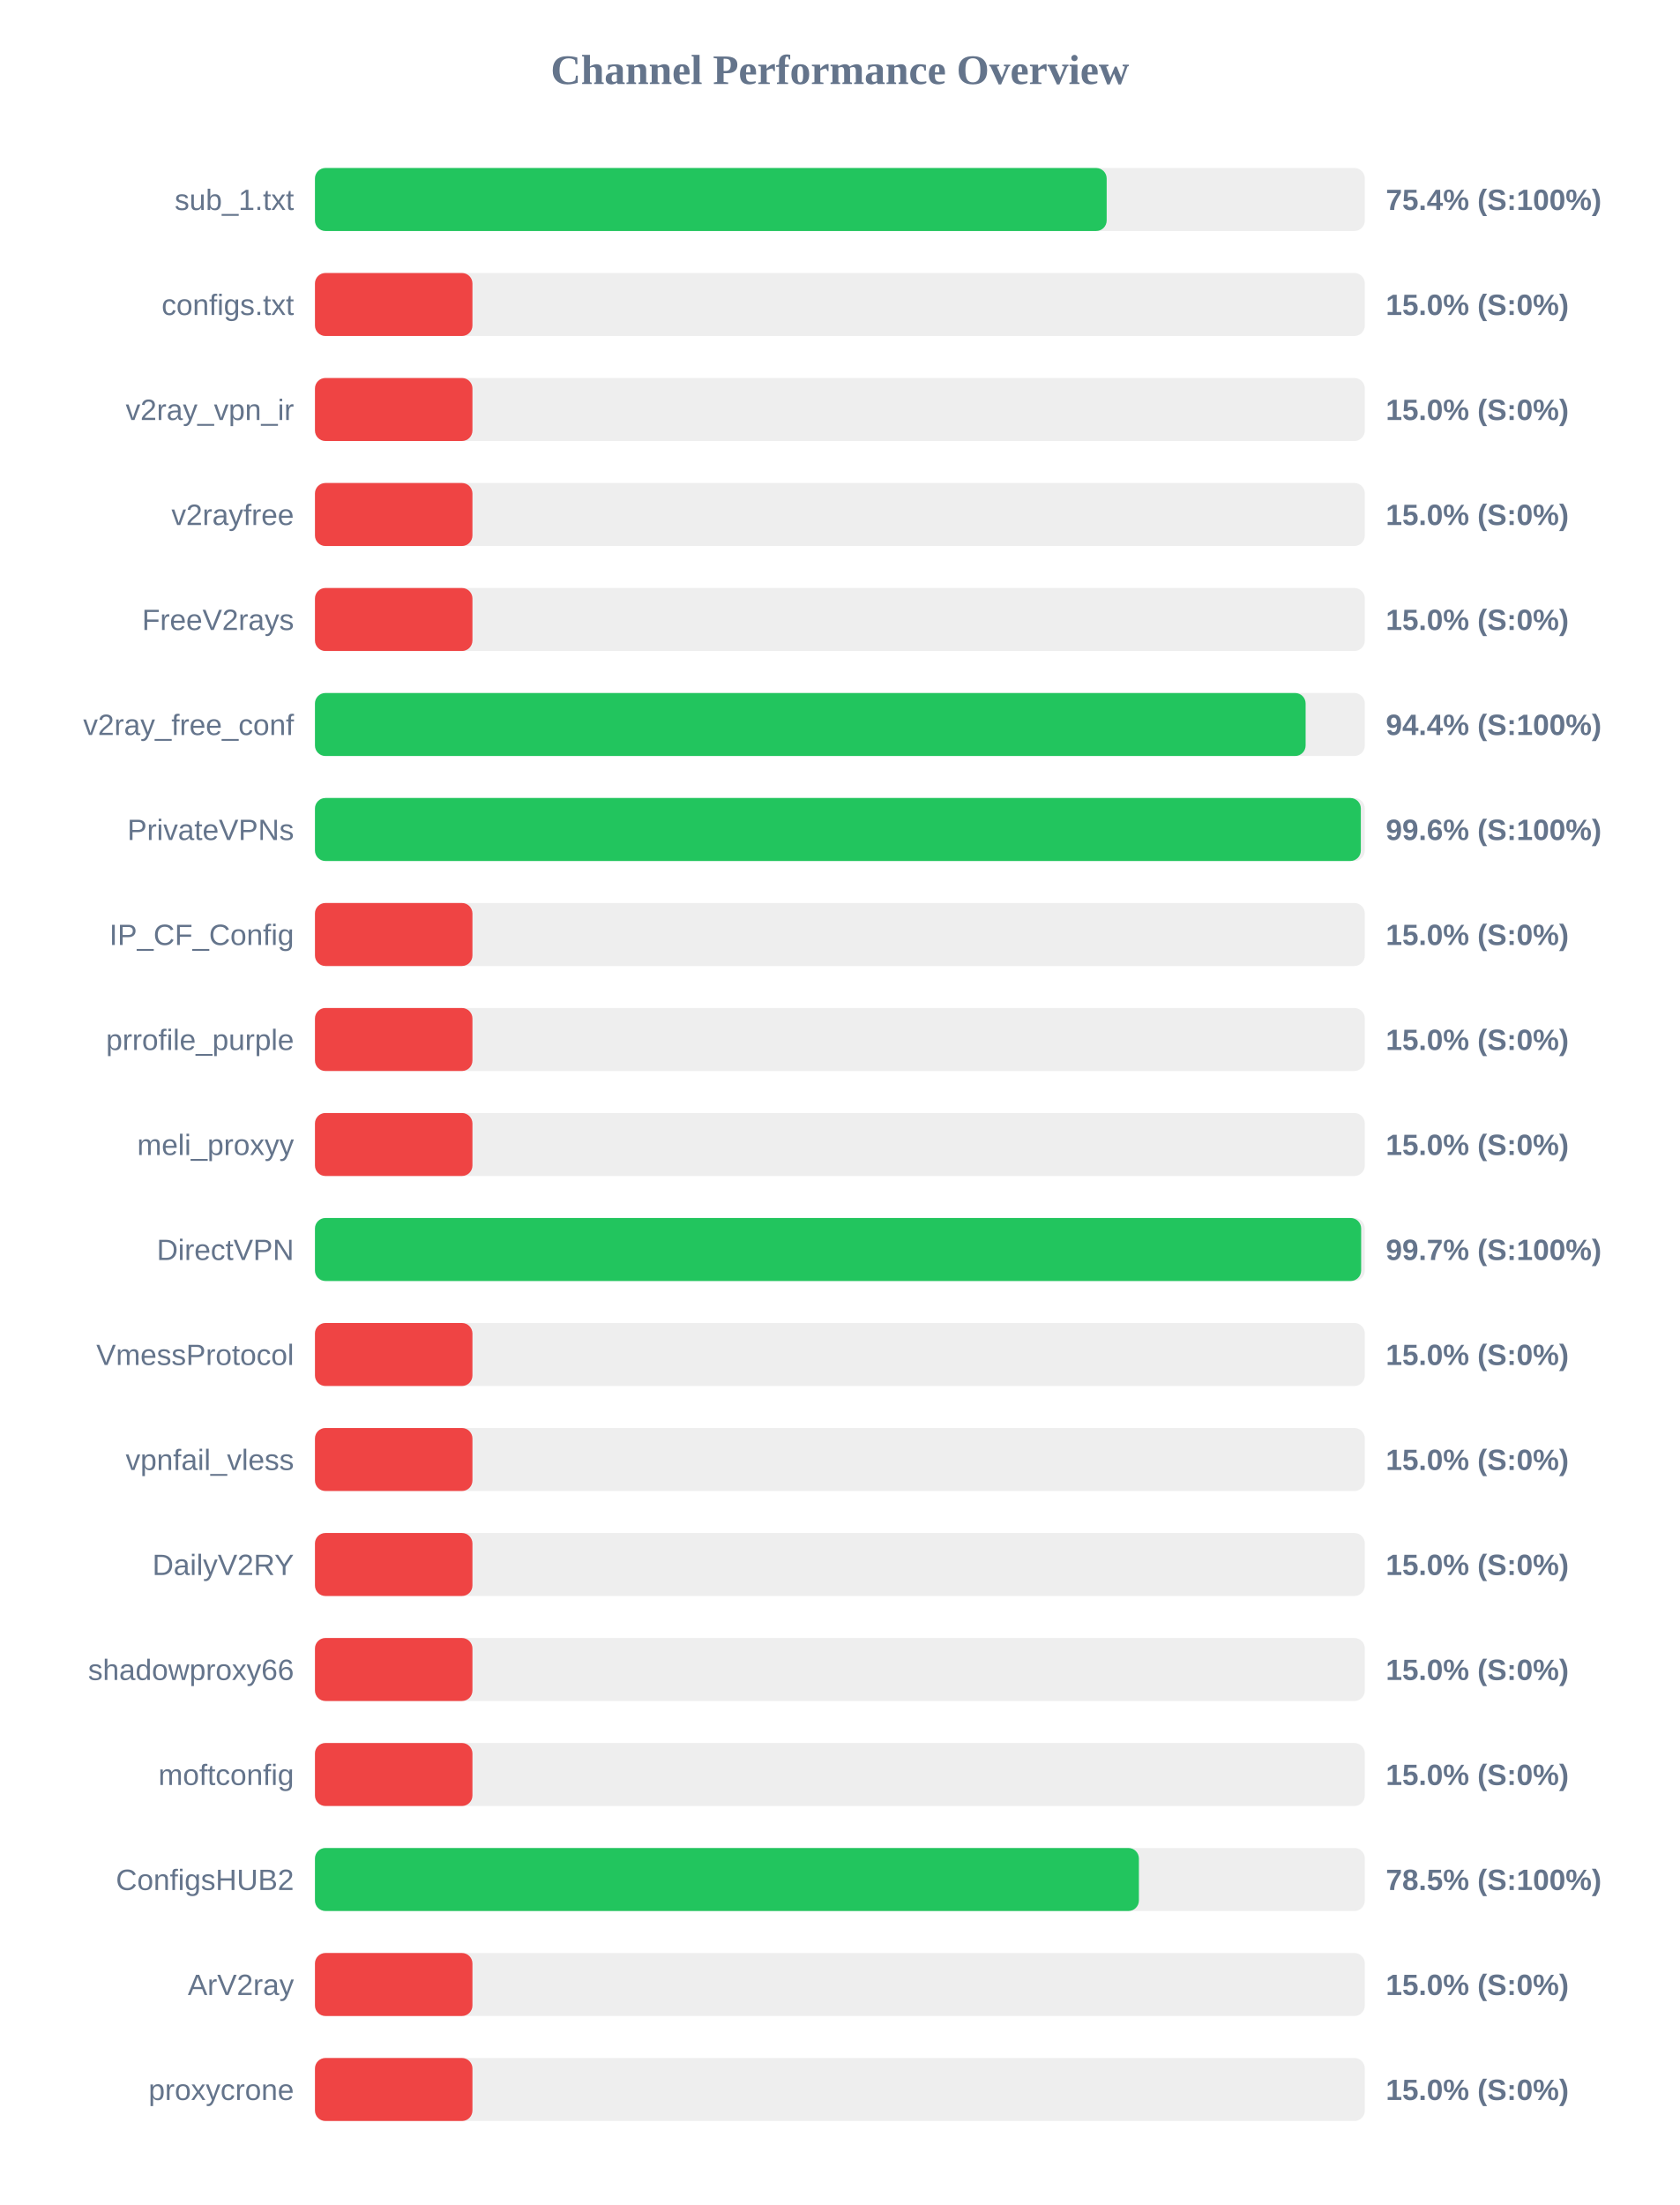
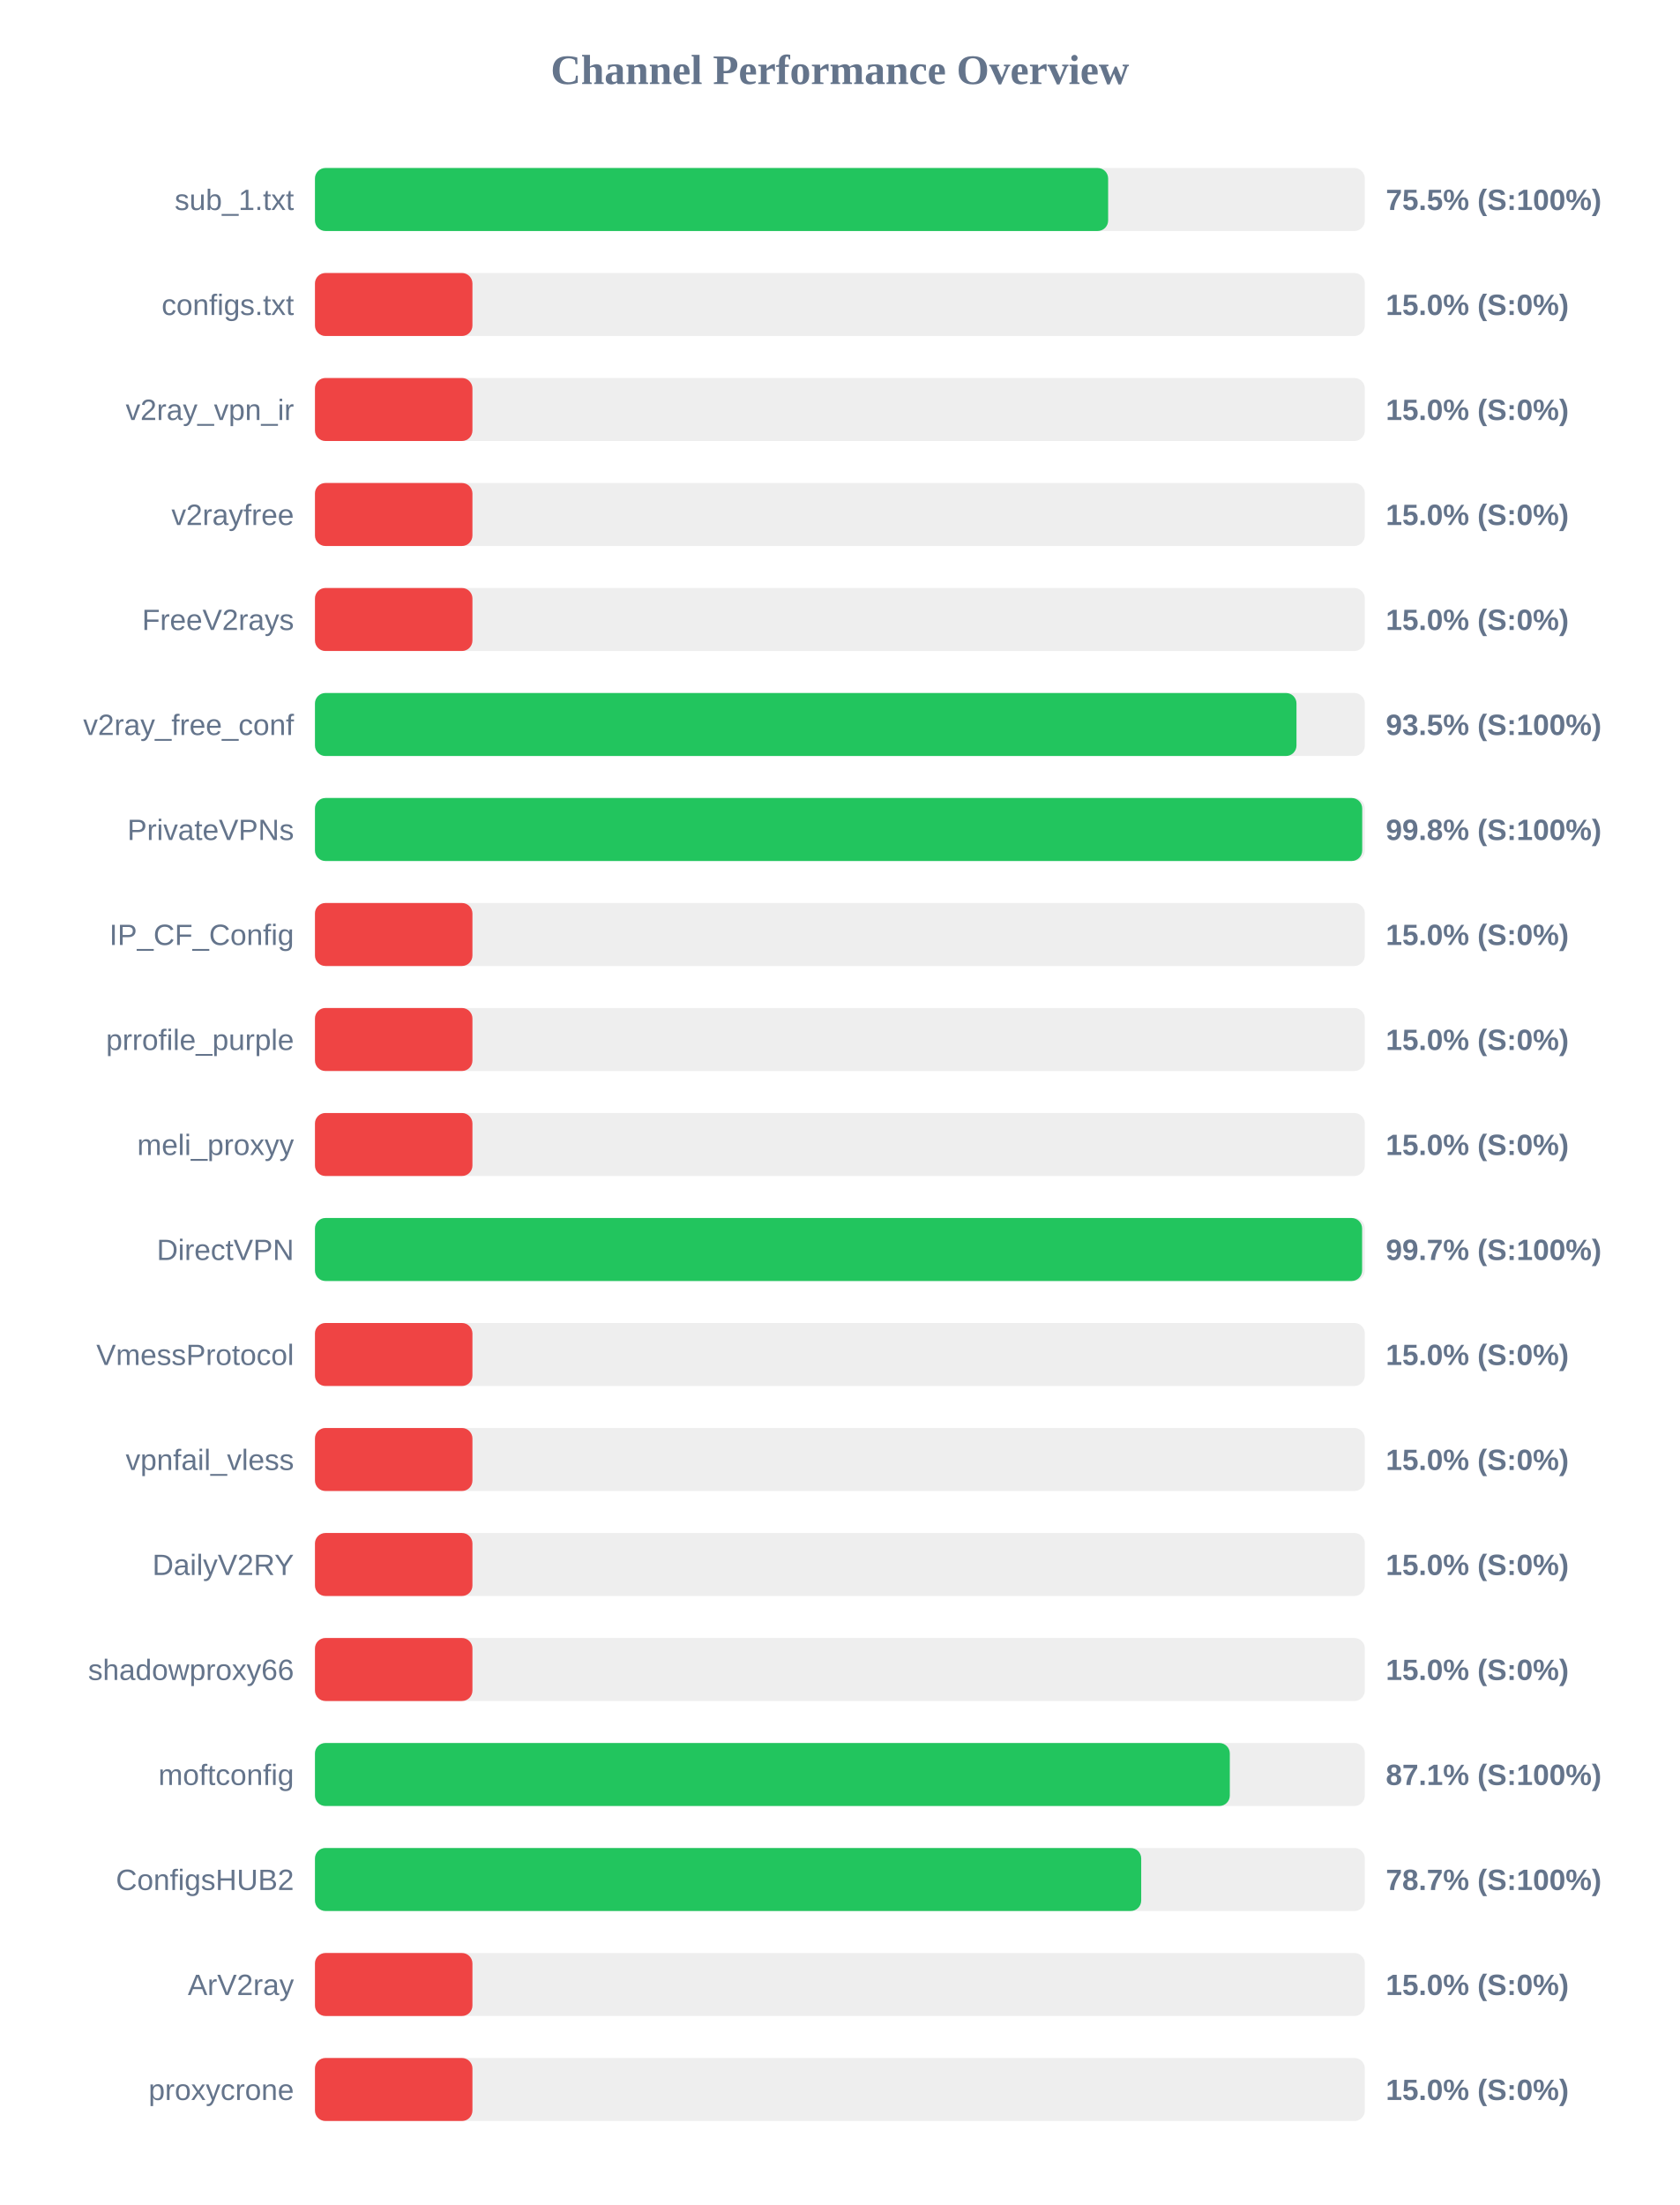
<svg xmlns="http://www.w3.org/2000/svg" width="800" height="1050" version="1.1">
  <style>
        .row { font: 14px Arial; fill: #64748b; }
        .score { font: bold 14px Arial; fill: #64748b; }
    </style>
  <text x="400" y="40" text-anchor="middle" font-size="20px" font-weight="bold" fill="#64748b">Channel Performance Overview</text>
  <rect x="150" y="80" width="500" height="30" fill="#eee" rx="5" />
-   <rect x="150" y="80" width="377.05" height="30" fill="#22c55e" rx="5" />
+   <rect x="150" y="80" width="377.75" height="30" fill="#22c55e" rx="5" />
  <text x="140" y="100" text-anchor="end" class="row">sub_1.txt</text>
-   <text x="660" y="100" text-anchor="start" class="score">75.4% (S:100%)</text>
+   <text x="660" y="100" text-anchor="start" class="score">75.5% (S:100%)</text>
  <rect x="150" y="130" width="500" height="30" fill="#eee" rx="5" />
  <rect x="150" y="130" width="75.0" height="30" fill="#ef4444" rx="5" />
  <text x="140" y="150" text-anchor="end" class="row">configs.txt</text>
  <text x="660" y="150" text-anchor="start" class="score">15.0% (S:0%)</text>
  <rect x="150" y="180" width="500" height="30" fill="#eee" rx="5" />
  <rect x="150" y="180" width="75.0" height="30" fill="#ef4444" rx="5" />
  <text x="140" y="200" text-anchor="end" class="row">v2ray_vpn_ir</text>
  <text x="660" y="200" text-anchor="start" class="score">15.0% (S:0%)</text>
  <rect x="150" y="230" width="500" height="30" fill="#eee" rx="5" />
  <rect x="150" y="230" width="75.0" height="30" fill="#ef4444" rx="5" />
  <text x="140" y="250" text-anchor="end" class="row">v2rayfree</text>
  <text x="660" y="250" text-anchor="start" class="score">15.0% (S:0%)</text>
  <rect x="150" y="280" width="500" height="30" fill="#eee" rx="5" />
  <rect x="150" y="280" width="75.0" height="30" fill="#ef4444" rx="5" />
  <text x="140" y="300" text-anchor="end" class="row">FreeV2rays</text>
  <text x="660" y="300" text-anchor="start" class="score">15.0% (S:0%)</text>
  <rect x="150" y="330" width="500" height="30" fill="#eee" rx="5" />
-   <rect x="150" y="330" width="471.8" height="30" fill="#22c55e" rx="5" />
+   <rect x="150" y="330" width="467.45" height="30" fill="#22c55e" rx="5" />
  <text x="140" y="350" text-anchor="end" class="row">v2ray_free_conf</text>
-   <text x="660" y="350" text-anchor="start" class="score">94.4% (S:100%)</text>
+   <text x="660" y="350" text-anchor="start" class="score">93.5% (S:100%)</text>
  <rect x="150" y="380" width="500" height="30" fill="#eee" rx="5" />
-   <rect x="150" y="380" width="498.1" height="30" fill="#22c55e" rx="5" />
+   <rect x="150" y="380" width="498.75" height="30" fill="#22c55e" rx="5" />
  <text x="140" y="400" text-anchor="end" class="row">PrivateVPNs</text>
-   <text x="660" y="400" text-anchor="start" class="score">99.6% (S:100%)</text>
+   <text x="660" y="400" text-anchor="start" class="score">99.8% (S:100%)</text>
  <rect x="150" y="430" width="500" height="30" fill="#eee" rx="5" />
  <rect x="150" y="430" width="75.0" height="30" fill="#ef4444" rx="5" />
  <text x="140" y="450" text-anchor="end" class="row">IP_CF_Config</text>
  <text x="660" y="450" text-anchor="start" class="score">15.0% (S:0%)</text>
  <rect x="150" y="480" width="500" height="30" fill="#eee" rx="5" />
  <rect x="150" y="480" width="75.0" height="30" fill="#ef4444" rx="5" />
  <text x="140" y="500" text-anchor="end" class="row">prrofile_purple</text>
  <text x="660" y="500" text-anchor="start" class="score">15.0% (S:0%)</text>
  <rect x="150" y="530" width="500" height="30" fill="#eee" rx="5" />
  <rect x="150" y="530" width="75.0" height="30" fill="#ef4444" rx="5" />
  <text x="140" y="550" text-anchor="end" class="row">meli_proxyy</text>
  <text x="660" y="550" text-anchor="start" class="score">15.0% (S:0%)</text>
  <rect x="150" y="580" width="500" height="30" fill="#eee" rx="5" />
-   <rect x="150" y="580" width="498.25" height="30" fill="#22c55e" rx="5" />
+   <rect x="150" y="580" width="498.7" height="30" fill="#22c55e" rx="5" />
  <text x="140" y="600" text-anchor="end" class="row">DirectVPN</text>
  <text x="660" y="600" text-anchor="start" class="score">99.7% (S:100%)</text>
  <rect x="150" y="630" width="500" height="30" fill="#eee" rx="5" />
  <rect x="150" y="630" width="75.0" height="30" fill="#ef4444" rx="5" />
  <text x="140" y="650" text-anchor="end" class="row">VmessProtocol</text>
  <text x="660" y="650" text-anchor="start" class="score">15.0% (S:0%)</text>
  <rect x="150" y="680" width="500" height="30" fill="#eee" rx="5" />
  <rect x="150" y="680" width="75.0" height="30" fill="#ef4444" rx="5" />
  <text x="140" y="700" text-anchor="end" class="row">vpnfail_vless</text>
  <text x="660" y="700" text-anchor="start" class="score">15.0% (S:0%)</text>
  <rect x="150" y="730" width="500" height="30" fill="#eee" rx="5" />
  <rect x="150" y="730" width="75.0" height="30" fill="#ef4444" rx="5" />
  <text x="140" y="750" text-anchor="end" class="row">DailyV2RY</text>
  <text x="660" y="750" text-anchor="start" class="score">15.0% (S:0%)</text>
  <rect x="150" y="780" width="500" height="30" fill="#eee" rx="5" />
  <rect x="150" y="780" width="75.0" height="30" fill="#ef4444" rx="5" />
  <text x="140" y="800" text-anchor="end" class="row">shadowproxy66</text>
  <text x="660" y="800" text-anchor="start" class="score">15.0% (S:0%)</text>
  <rect x="150" y="830" width="500" height="30" fill="#eee" rx="5" />
-   <rect x="150" y="830" width="75.0" height="30" fill="#ef4444" rx="5" />
+   <rect x="150" y="830" width="435.7" height="30" fill="#22c55e" rx="5" />
  <text x="140" y="850" text-anchor="end" class="row">moftconfig</text>
-   <text x="660" y="850" text-anchor="start" class="score">15.0% (S:0%)</text>
+   <text x="660" y="850" text-anchor="start" class="score">87.1% (S:100%)</text>
  <rect x="150" y="880" width="500" height="30" fill="#eee" rx="5" />
-   <rect x="150" y="880" width="392.4" height="30" fill="#22c55e" rx="5" />
+   <rect x="150" y="880" width="393.5" height="30" fill="#22c55e" rx="5" />
  <text x="140" y="900" text-anchor="end" class="row">ConfigsHUB2</text>
-   <text x="660" y="900" text-anchor="start" class="score">78.5% (S:100%)</text>
+   <text x="660" y="900" text-anchor="start" class="score">78.7% (S:100%)</text>
  <rect x="150" y="930" width="500" height="30" fill="#eee" rx="5" />
  <rect x="150" y="930" width="75.0" height="30" fill="#ef4444" rx="5" />
  <text x="140" y="950" text-anchor="end" class="row">ArV2ray</text>
  <text x="660" y="950" text-anchor="start" class="score">15.0% (S:0%)</text>
  <rect x="150" y="980" width="500" height="30" fill="#eee" rx="5" />
  <rect x="150" y="980" width="75.0" height="30" fill="#ef4444" rx="5" />
  <text x="140" y="1000" text-anchor="end" class="row">proxycrone</text>
  <text x="660" y="1000" text-anchor="start" class="score">15.0% (S:0%)</text>
</svg>
